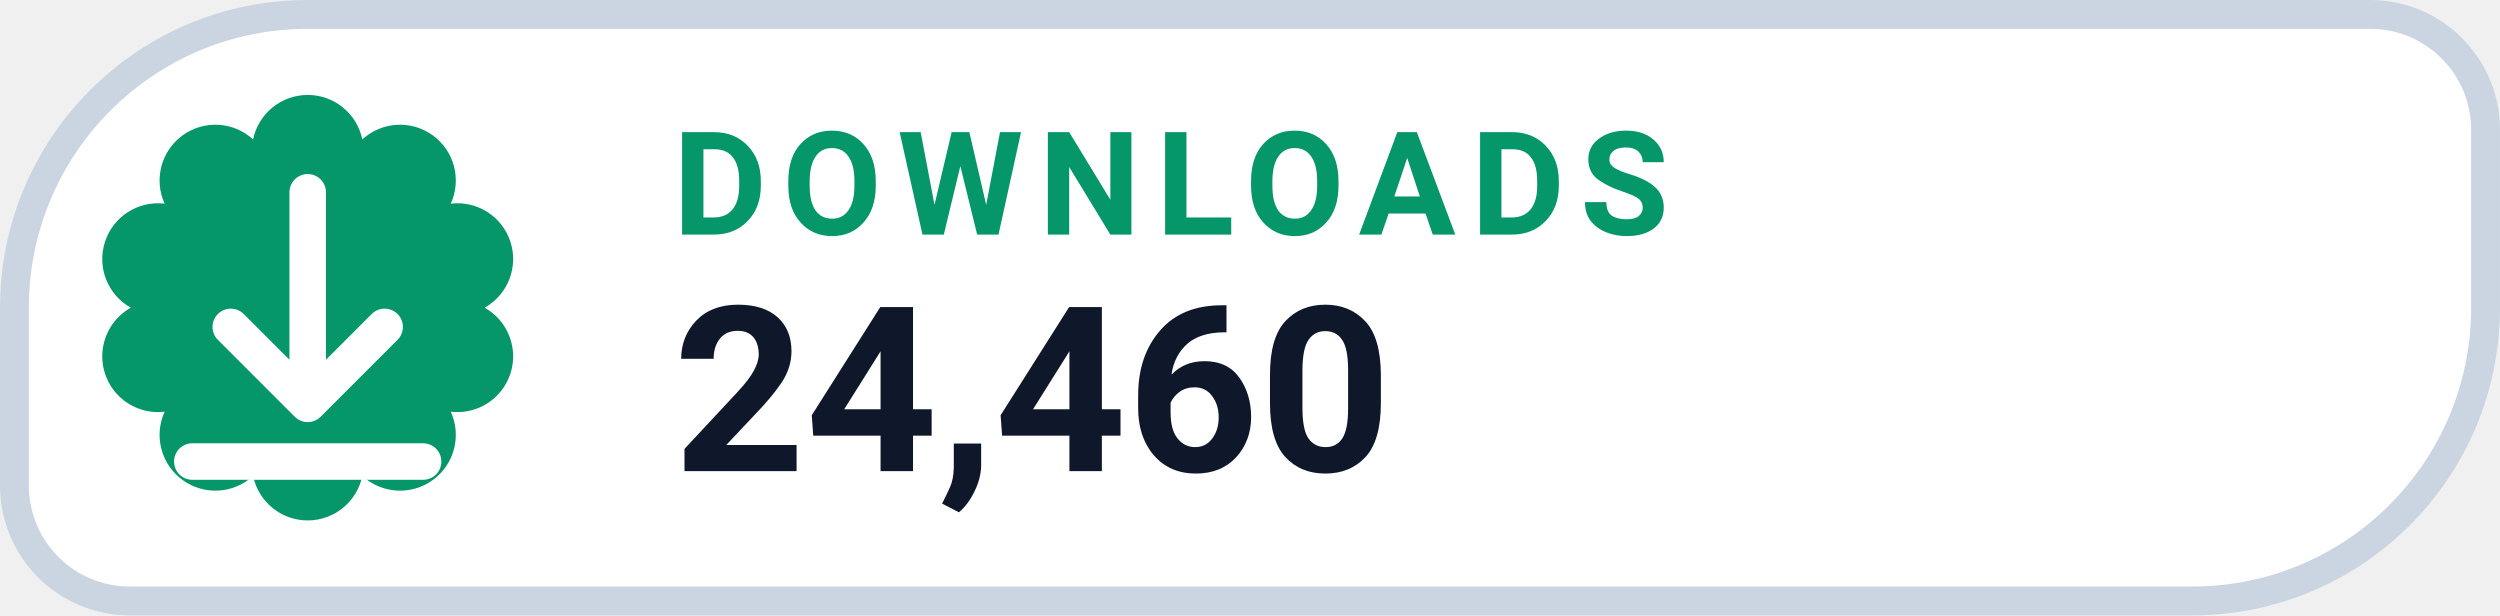
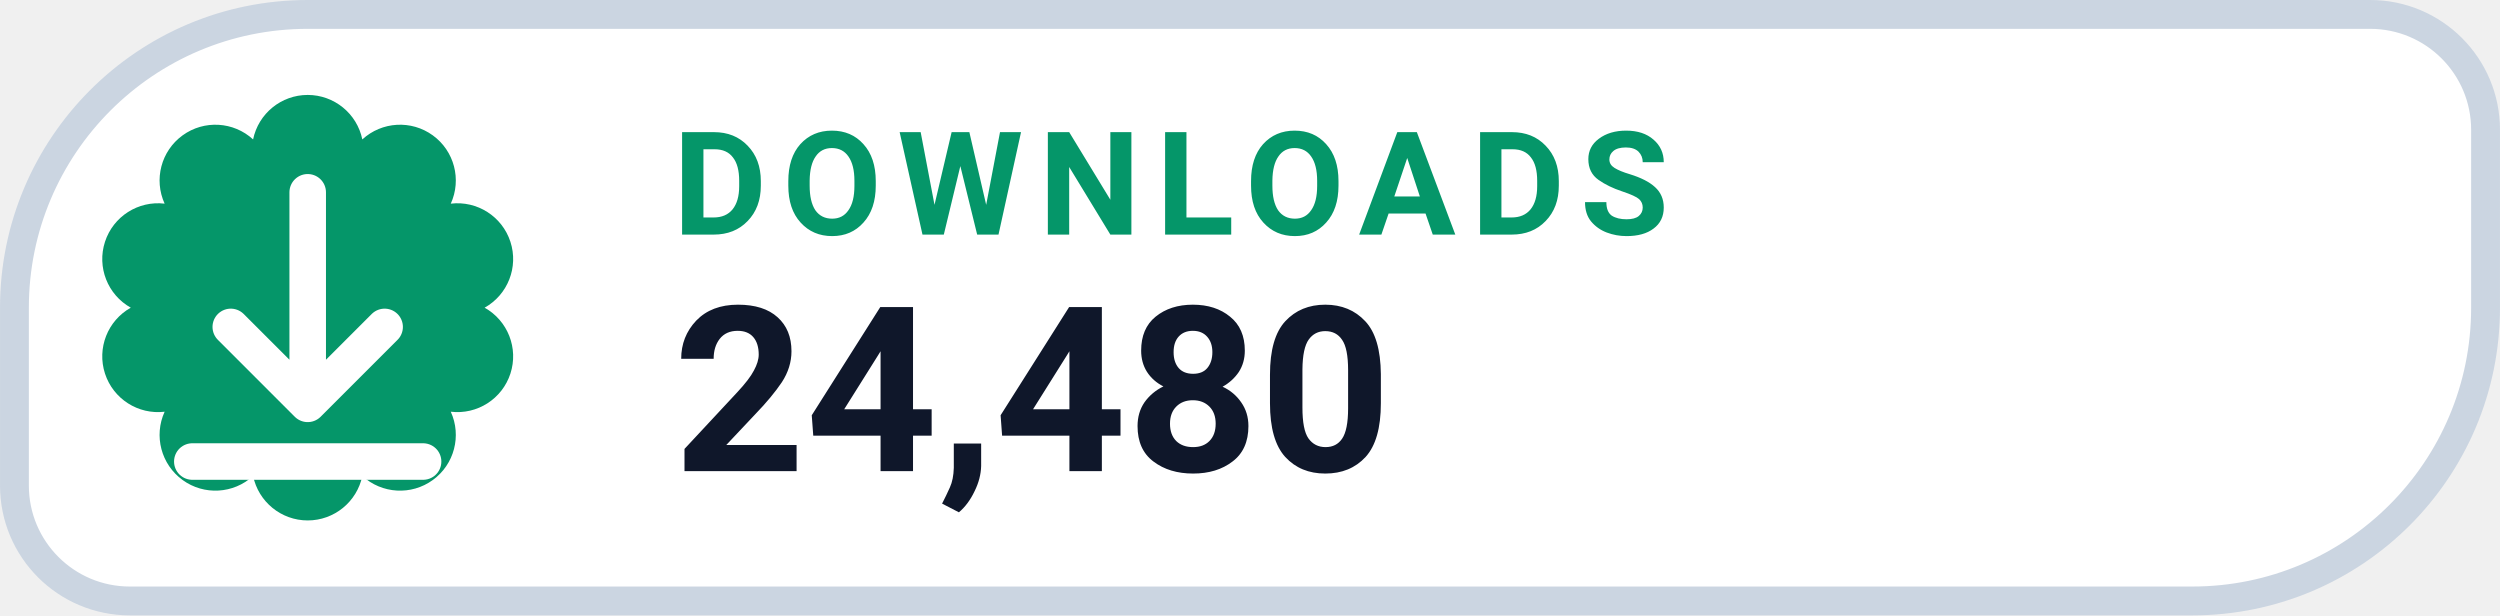
- <svg xmlns="http://www.w3.org/2000/svg" width="126" height="31.015" viewBox="0 0 130 32" role="img" aria-label="DOWNLOADS 24,460">
+ <svg xmlns="http://www.w3.org/2000/svg" width="126" height="31.015" viewBox="0 0 130 32" role="img" aria-label="DOWNLOADS 24,480">
  <path d="M 16.00 0.75 H 123.25 A 6.00 6.00 0 0 1 129.25 6.75 V 16.00 A 15.25 15.25 0 0 1 114.00 31.25 H 6.75 A 6.00 6.00 0 0 1 0.75 25.25 V 16.00 A 15.25 15.25 0 0 1 16.00 0.75 Z" fill="#FFFFFF" stroke="#CBD5E1" stroke-width="1.5" />
  <path d="M 13.16 7.25 A 2.90 2.90 0 0 1 18.84 7.25 A 2.90 2.90 0 0 1 23.44 10.59 A 2.90 2.90 0 0 1 25.20 16.00 A 2.90 2.90 0 0 1 23.44 21.41 A 2.90 2.90 0 0 1 18.84 24.75 A 2.90 2.90 0 0 1 13.16 24.75 A 2.90 2.90 0 0 1 8.56 21.41 A 2.90 2.90 0 0 1 6.80 16.00 A 2.90 2.90 0 0 1 8.56 10.59 A 2.90 2.90 0 0 1 13.16 7.25 Z" fill="#059669" />
  <g transform="translate(16 16)" style="color:#FFFFFF;">
    <path d="M0 -6 v11 m0 0 l4 -4 m-4 4 l-4 -4 M-6 8 h12" fill="none" stroke="currentColor" stroke-width="1.9" stroke-linecap="round" stroke-linejoin="round" />
  </g>
  <text x="35" y="12.2" fill="#059669" font-family="-apple-system,BlinkMacSystemFont,'Segoe UI',Roboto,Helvetica,Arial,sans-serif" font-size="7.5" font-weight="700" letter-spacing=".8">DOWNLOADS</text>
-   <text x="35" y="24.5" fill="#0F172A" font-family="-apple-system,BlinkMacSystemFont,'Segoe UI',Roboto,Helvetica,Arial,sans-serif" font-size="12" font-weight="750">24,460</text>
+   <text x="35" y="24.5" fill="#0F172A" font-family="-apple-system,BlinkMacSystemFont,'Segoe UI',Roboto,Helvetica,Arial,sans-serif" font-size="12" font-weight="750">24,480</text>
</svg>
